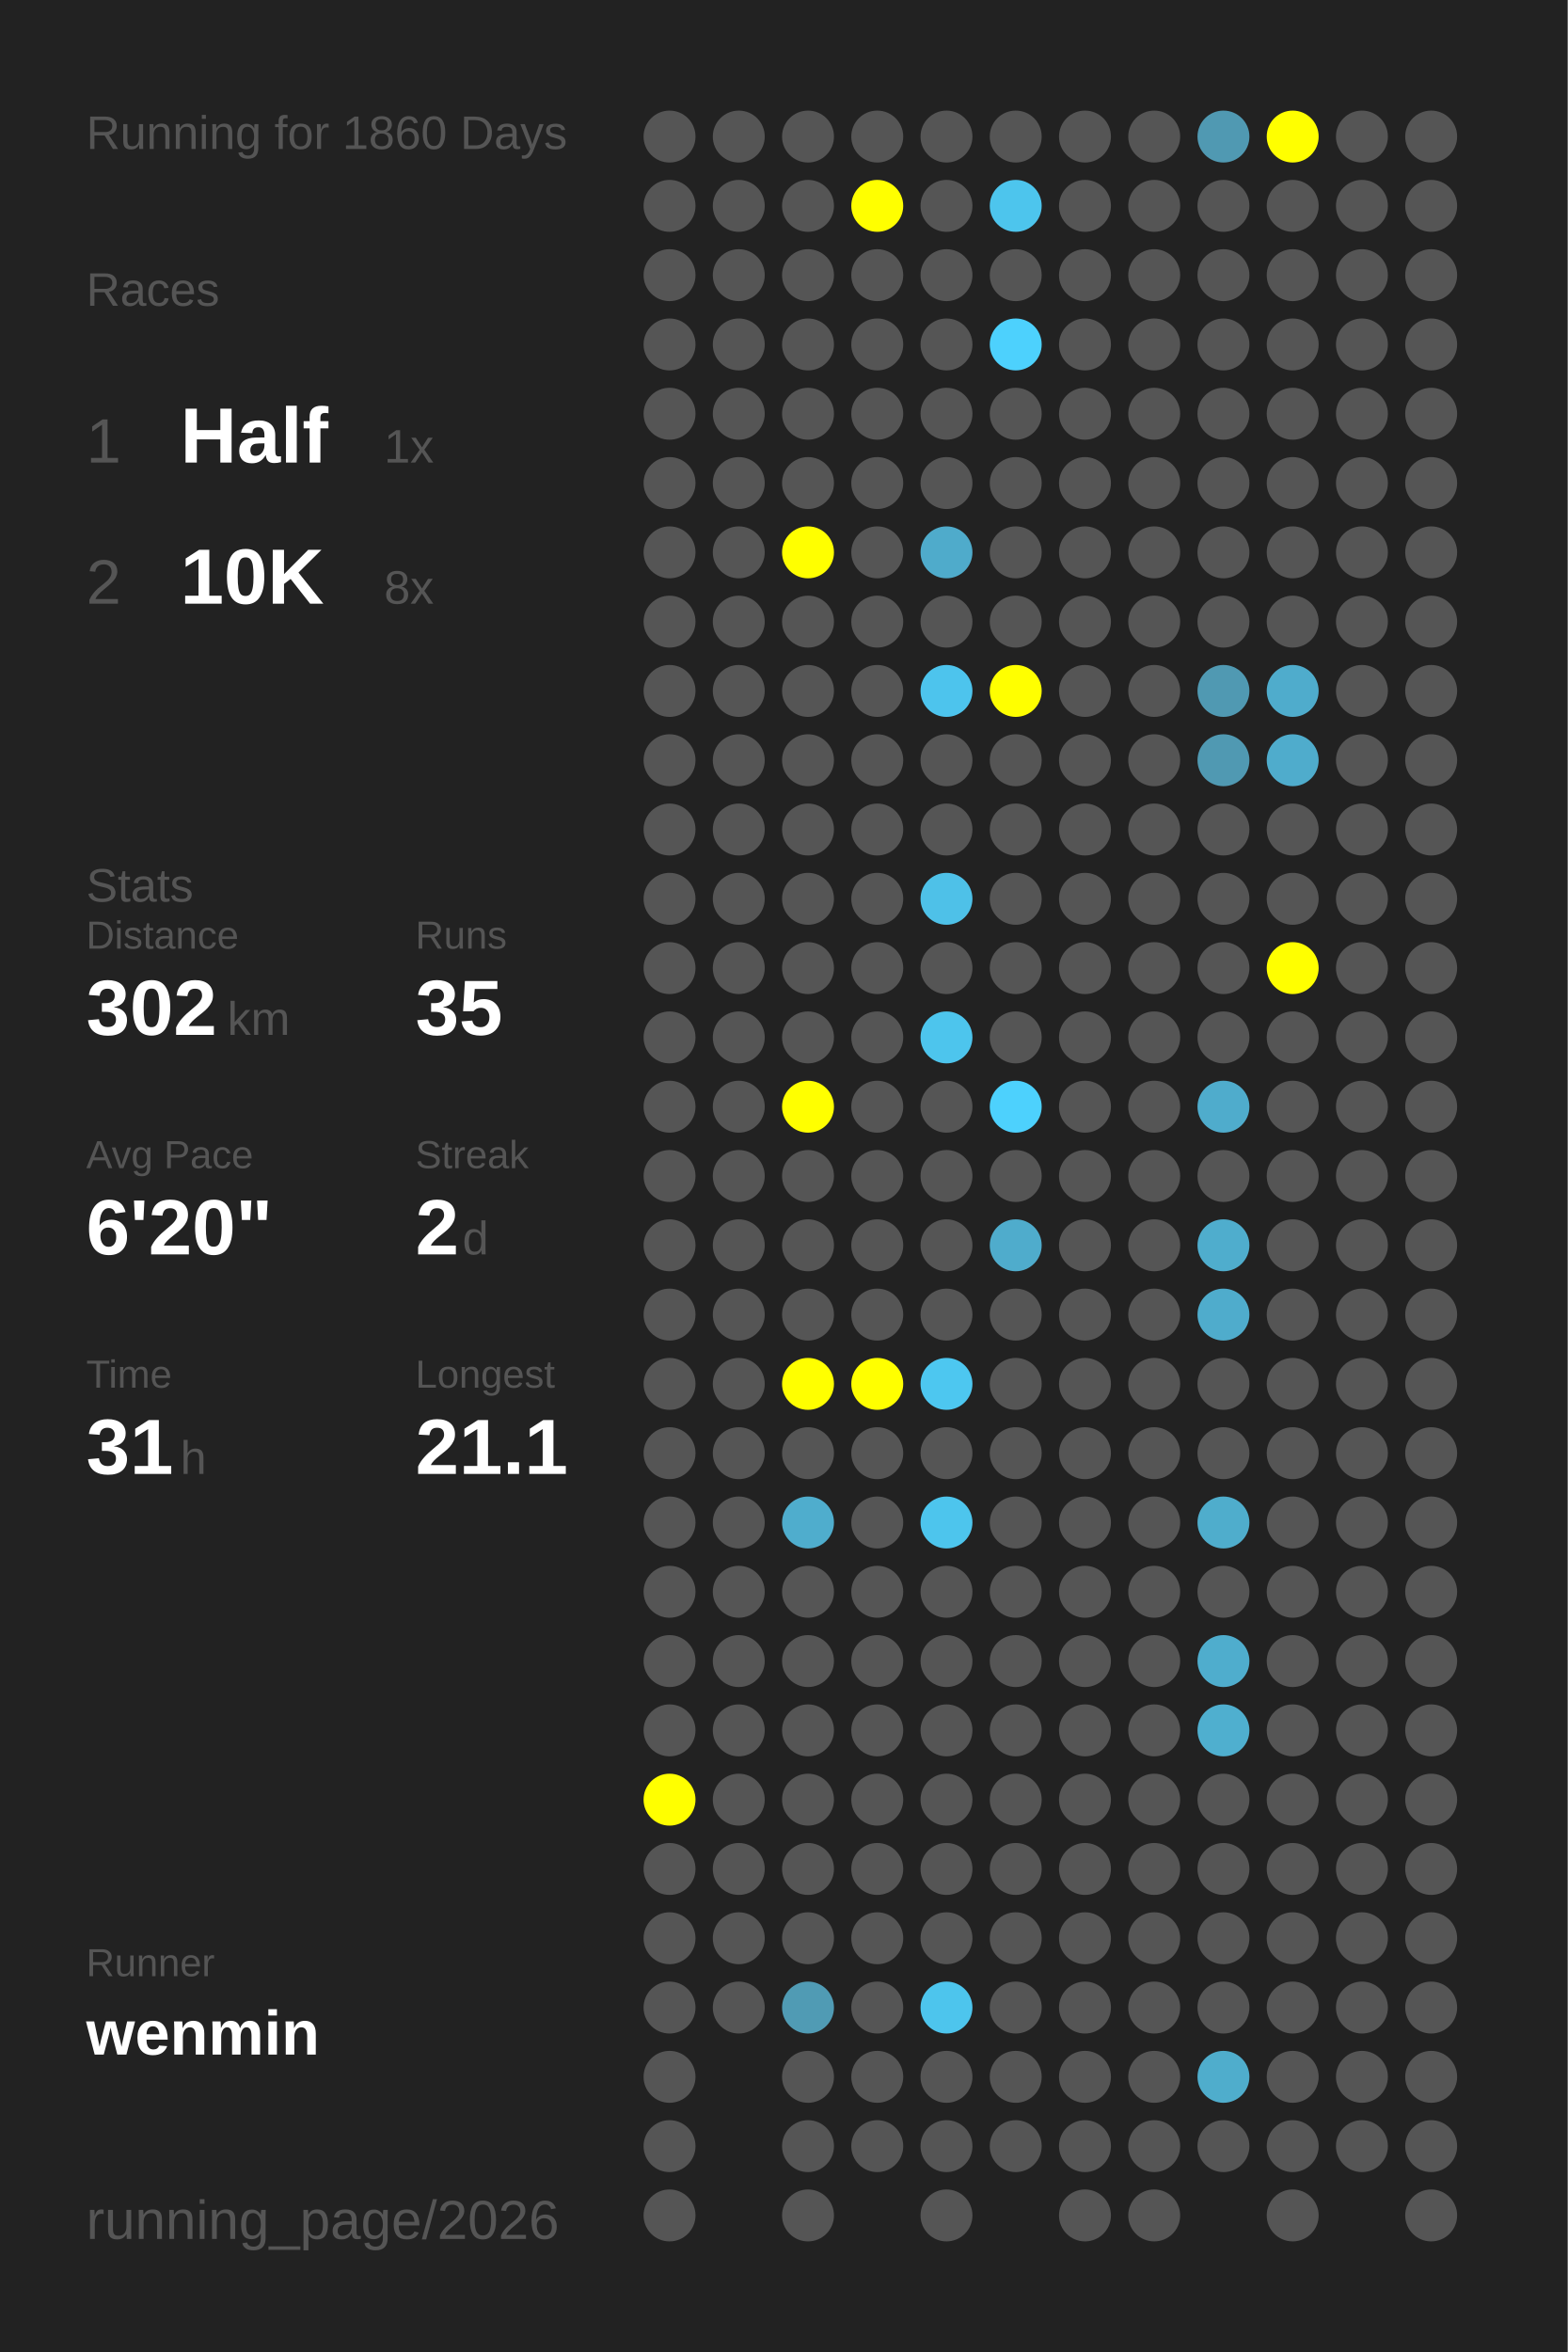
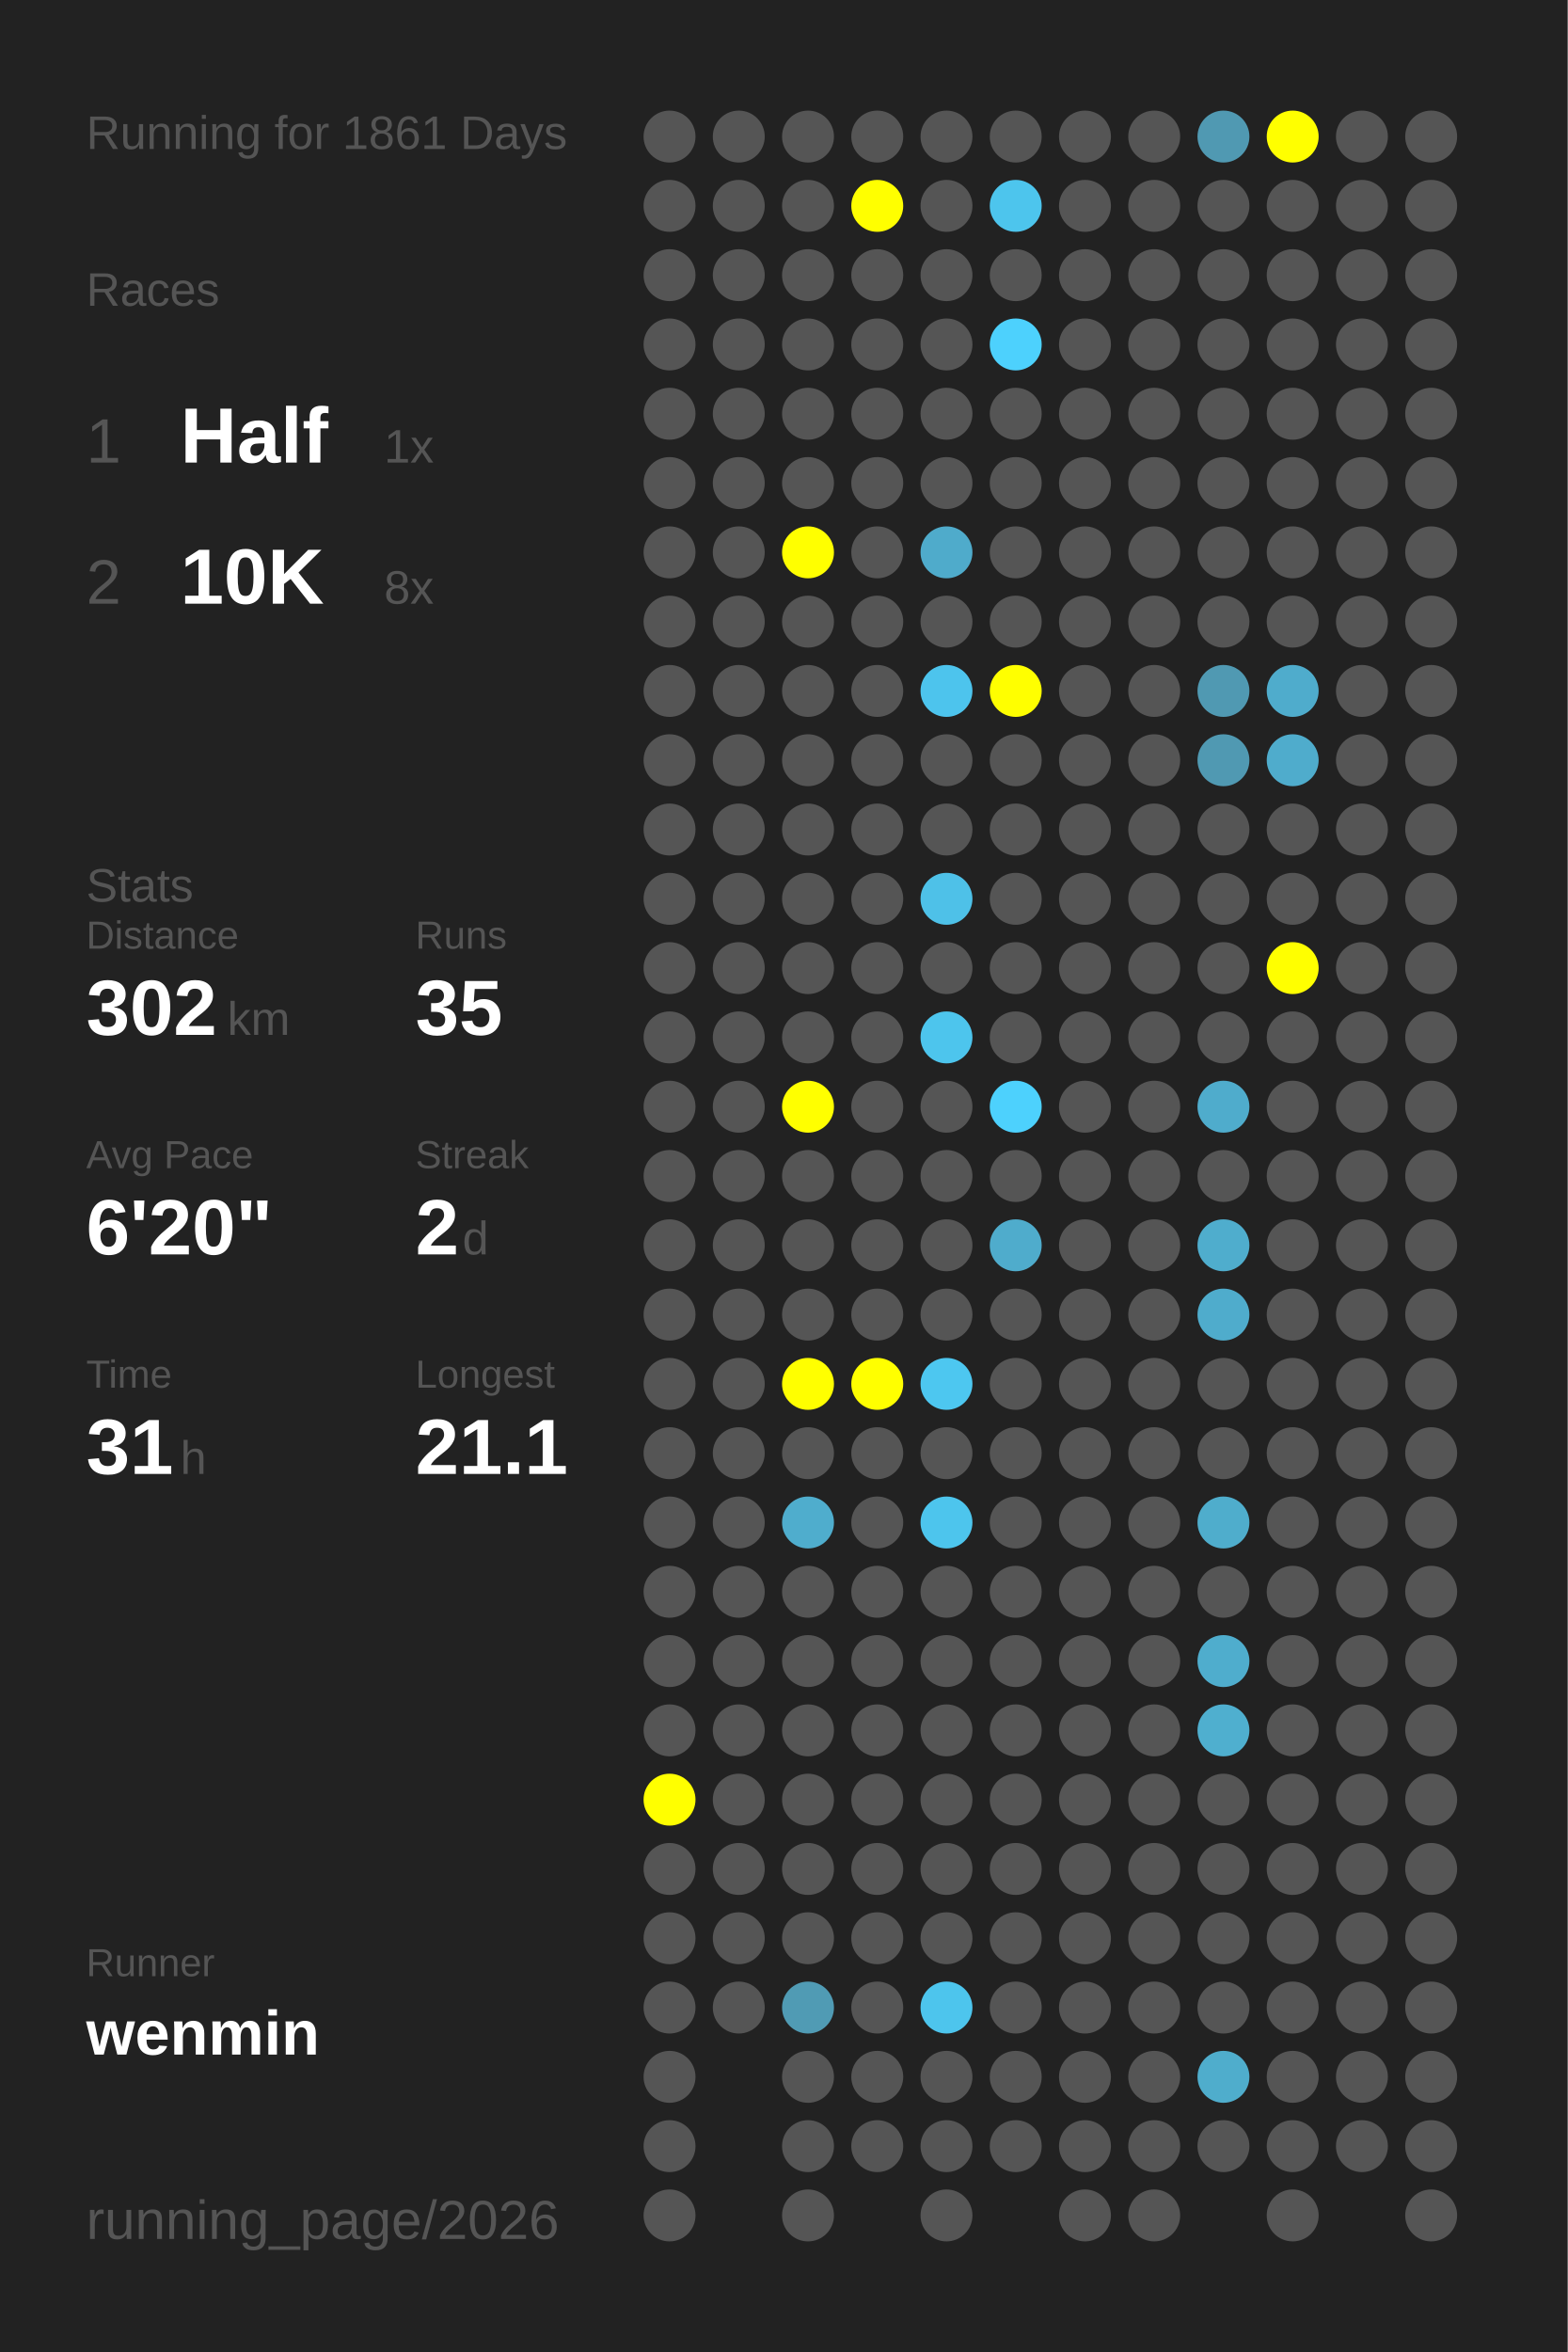
<svg xmlns="http://www.w3.org/2000/svg" baseProfile="full" height="300mm" version="1.1" viewBox="0,0,200,300" width="200mm">
  <defs />
  <rect fill="#222222" height="300" width="200" x="0" y="0" />
-   <text fill="#555555" style="font-size:6px; font-family:Arial;" x="11" y="19">Running for 1860 Days</text>
+   <text fill="#555555" style="font-size:6px; font-family:Arial;" x="11" y="19">Running for 1861 Days</text>
  <text fill="#555555" style="font-size:6px; font-family:Arial;" x="11" y="39">Races</text>
  <text fill="#555555" style="font-size:8px; font-family:Arial;" x="11" y="59">1</text>
  <text fill="#FFFFFF" style="font-size:10px; font-family:Arial; font-weight:bold;" x="23" y="59">Half</text>
  <text fill="#555555" style="font-size:6px; font-family:Arial;" x="49" y="59">1x</text>
  <text fill="#555555" style="font-size:8px; font-family:Arial;" x="11" y="77">2</text>
  <text fill="#FFFFFF" style="font-size:10px; font-family:Arial; font-weight:bold;" x="23" y="77">10K</text>
  <text fill="#555555" style="font-size:6px; font-family:Arial;" x="49" y="77">8x</text>
  <text fill="#555555" style="font-size:6px; font-family:Arial;" x="11" y="115">Stats</text>
  <text fill="#555555" style="font-size:5px; font-family:Arial;" x="11" y="121">Distance</text>
  <text fill="#FFFFFF" style="font-size:10px; font-family:Arial; font-weight:bold;" x="11" y="132">302</text>
  <text fill="#555555" style="font-size:6px; font-family:Arial;" x="29" y="132">km</text>
  <text fill="#555555" style="font-size:5px; font-family:Arial;" x="53" y="121">Runs</text>
  <text fill="#FFFFFF" style="font-size:10px; font-family:Arial; font-weight:bold;" x="53" y="132">35</text>
  <text fill="#555555" style="font-size:5px; font-family:Arial;" x="11" y="149">Avg Pace</text>
  <text fill="#FFFFFF" style="font-size:10px; font-family:Arial; font-weight:bold;" x="11" y="160">6'20"</text>
  <text fill="#555555" style="font-size:5px; font-family:Arial;" x="53" y="149">Streak</text>
  <text fill="#FFFFFF" style="font-size:10px; font-family:Arial; font-weight:bold;" x="53" y="160">2</text>
  <text fill="#555555" style="font-size:6px; font-family:Arial;" x="59" y="160">d</text>
  <text fill="#555555" style="font-size:5px; font-family:Arial;" x="11" y="177">Time</text>
  <text fill="#FFFFFF" style="font-size:10px; font-family:Arial; font-weight:bold;" x="11" y="188">31</text>
  <text fill="#555555" style="font-size:6px; font-family:Arial;" x="23" y="188">h</text>
  <text fill="#555555" style="font-size:5px; font-family:Arial;" x="53" y="177">Longest</text>
  <text fill="#FFFFFF" style="font-size:10px; font-family:Arial; font-weight:bold;" x="53" y="188">21.1</text>
  <text fill="#555555" style="font-size:5px; font-family:Arial;" x="11" y="252.065">Runner</text>
  <text fill="#FFFFFF" style="font-size:8px; font-family:Arial; font-weight:bold;" x="11" y="262.065">wenmin</text>
  <text fill="#555555" style="font-size:7px; font-family:Arial;" x="11" y="285.581">running_page/2026</text>
  <circle cx="85.417" cy="17.419" fill="#555555" r="3.312" />
  <circle cx="85.417" cy="26.258" fill="#555555" r="3.312" />
  <circle cx="85.417" cy="35.097" fill="#555555" r="3.312" />
  <circle cx="85.417" cy="43.935" fill="#555555" r="3.312" />
  <circle cx="85.417" cy="52.774" fill="#555555" r="3.312" />
  <circle cx="85.417" cy="61.613" fill="#555555" r="3.312" />
  <circle cx="85.417" cy="70.452" fill="#555555" r="3.312" />
  <circle cx="85.417" cy="79.29" fill="#555555" r="3.312" />
  <circle cx="85.417" cy="88.129" fill="#555555" r="3.312" />
  <circle cx="85.417" cy="96.968" fill="#555555" r="3.312" />
  <circle cx="85.417" cy="105.806" fill="#555555" r="3.312" />
  <circle cx="85.417" cy="114.645" fill="#555555" r="3.312" />
  <circle cx="85.417" cy="123.484" fill="#555555" r="3.312" />
  <circle cx="85.417" cy="132.323" fill="#555555" r="3.312" />
  <circle cx="85.417" cy="141.161" fill="#555555" r="3.312" />
  <circle cx="85.417" cy="150" fill="#555555" r="3.312" />
  <circle cx="85.417" cy="158.839" fill="#555555" r="3.312" />
  <circle cx="85.417" cy="167.677" fill="#555555" r="3.312" />
  <circle cx="85.417" cy="176.516" fill="#555555" r="3.312" />
  <circle cx="85.417" cy="185.355" fill="#555555" r="3.312" />
  <circle cx="85.417" cy="194.194" fill="#555555" r="3.312" />
  <circle cx="85.417" cy="203.032" fill="#555555" r="3.312" />
  <circle cx="85.417" cy="211.871" fill="#555555" r="3.312" />
  <circle cx="85.417" cy="220.71" fill="#555555" r="3.312" />
  <circle cx="85.417" cy="229.548" fill="#FFFF00" r="3.312" />
  <circle cx="85.417" cy="238.387" fill="#555555" r="3.312" />
  <circle cx="85.417" cy="247.226" fill="#555555" r="3.312" />
  <circle cx="85.417" cy="256.065" fill="#555555" r="3.312" />
  <circle cx="85.417" cy="264.903" fill="#555555" r="3.312" />
  <circle cx="85.417" cy="273.742" fill="#555555" r="3.312" />
  <circle cx="85.417" cy="282.581" fill="#555555" r="3.312" />
  <circle cx="94.25" cy="17.419" fill="#555555" r="3.312" />
  <circle cx="94.25" cy="26.258" fill="#555555" r="3.312" />
  <circle cx="94.25" cy="35.097" fill="#555555" r="3.312" />
  <circle cx="94.25" cy="43.935" fill="#555555" r="3.312" />
  <circle cx="94.25" cy="52.774" fill="#555555" r="3.312" />
  <circle cx="94.25" cy="61.613" fill="#555555" r="3.312" />
  <circle cx="94.25" cy="70.452" fill="#555555" r="3.312" />
  <circle cx="94.25" cy="79.29" fill="#555555" r="3.312" />
  <circle cx="94.25" cy="88.129" fill="#555555" r="3.312" />
  <circle cx="94.25" cy="96.968" fill="#555555" r="3.312" />
  <circle cx="94.25" cy="105.806" fill="#555555" r="3.312" />
  <circle cx="94.25" cy="114.645" fill="#555555" r="3.312" />
  <circle cx="94.25" cy="123.484" fill="#555555" r="3.312" />
  <circle cx="94.25" cy="132.323" fill="#555555" r="3.312" />
  <circle cx="94.25" cy="141.161" fill="#555555" r="3.312" />
  <circle cx="94.25" cy="150" fill="#555555" r="3.312" />
  <circle cx="94.25" cy="158.839" fill="#555555" r="3.312" />
  <circle cx="94.25" cy="167.677" fill="#555555" r="3.312" />
  <circle cx="94.25" cy="176.516" fill="#555555" r="3.312" />
  <circle cx="94.25" cy="185.355" fill="#555555" r="3.312" />
  <circle cx="94.25" cy="194.194" fill="#555555" r="3.312" />
  <circle cx="94.25" cy="203.032" fill="#555555" r="3.312" />
  <circle cx="94.25" cy="211.871" fill="#555555" r="3.312" />
  <circle cx="94.25" cy="220.71" fill="#555555" r="3.312" />
  <circle cx="94.25" cy="229.548" fill="#555555" r="3.312" />
  <circle cx="94.25" cy="238.387" fill="#555555" r="3.312" />
  <circle cx="94.25" cy="247.226" fill="#555555" r="3.312" />
  <circle cx="94.25" cy="256.065" fill="#555555" r="3.312" />
  <circle cx="103.083" cy="17.419" fill="#555555" r="3.312" />
  <circle cx="103.083" cy="26.258" fill="#555555" r="3.312" />
  <circle cx="103.083" cy="35.097" fill="#555555" r="3.312" />
  <circle cx="103.083" cy="43.935" fill="#555555" r="3.312" />
  <circle cx="103.083" cy="52.774" fill="#555555" r="3.312" />
  <circle cx="103.083" cy="61.613" fill="#555555" r="3.312" />
  <circle cx="103.083" cy="70.452" fill="#FFFF00" r="3.312" />
  <circle cx="103.083" cy="79.29" fill="#555555" r="3.312" />
  <circle cx="103.083" cy="88.129" fill="#555555" r="3.312" />
  <circle cx="103.083" cy="96.968" fill="#555555" r="3.312" />
  <circle cx="103.083" cy="105.806" fill="#555555" r="3.312" />
  <circle cx="103.083" cy="114.645" fill="#555555" r="3.312" />
  <circle cx="103.083" cy="123.484" fill="#555555" r="3.312" />
  <circle cx="103.083" cy="132.323" fill="#555555" r="3.312" />
  <circle cx="103.083" cy="141.161" fill="#FFFF00" r="3.312" />
  <circle cx="103.083" cy="150" fill="#555555" r="3.312" />
  <circle cx="103.083" cy="158.839" fill="#555555" r="3.312" />
  <circle cx="103.083" cy="167.677" fill="#555555" r="3.312" />
  <circle cx="103.083" cy="176.516" fill="#FFFF00" r="3.312" />
  <circle cx="103.083" cy="185.355" fill="#555555" r="3.312" />
  <circle cx="103.083" cy="194.194" fill="#4fadcd" r="3.312" />
  <circle cx="103.083" cy="203.032" fill="#555555" r="3.312" />
  <circle cx="103.083" cy="211.871" fill="#555555" r="3.312" />
  <circle cx="103.083" cy="220.71" fill="#555555" r="3.312" />
  <circle cx="103.083" cy="229.548" fill="#555555" r="3.312" />
  <circle cx="103.083" cy="238.387" fill="#555555" r="3.312" />
  <circle cx="103.083" cy="247.226" fill="#555555" r="3.312" />
  <circle cx="103.083" cy="256.065" fill="#509bb4" r="3.312" />
  <circle cx="103.083" cy="264.903" fill="#555555" r="3.312" />
  <circle cx="103.083" cy="273.742" fill="#555555" r="3.312" />
  <circle cx="103.083" cy="282.581" fill="#555555" r="3.312" />
  <circle cx="111.917" cy="17.419" fill="#555555" r="3.312" />
  <circle cx="111.917" cy="26.258" fill="#FFFF00" r="3.312" />
  <circle cx="111.917" cy="35.097" fill="#555555" r="3.312" />
  <circle cx="111.917" cy="43.935" fill="#555555" r="3.312" />
  <circle cx="111.917" cy="52.774" fill="#555555" r="3.312" />
  <circle cx="111.917" cy="61.613" fill="#555555" r="3.312" />
  <circle cx="111.917" cy="70.452" fill="#555555" r="3.312" />
  <circle cx="111.917" cy="79.29" fill="#555555" r="3.312" />
  <circle cx="111.917" cy="88.129" fill="#555555" r="3.312" />
  <circle cx="111.917" cy="96.968" fill="#555555" r="3.312" />
  <circle cx="111.917" cy="105.806" fill="#555555" r="3.312" />
  <circle cx="111.917" cy="114.645" fill="#555555" r="3.312" />
  <circle cx="111.917" cy="123.484" fill="#555555" r="3.312" />
  <circle cx="111.917" cy="132.323" fill="#555555" r="3.312" />
  <circle cx="111.917" cy="141.161" fill="#555555" r="3.312" />
  <circle cx="111.917" cy="150" fill="#555555" r="3.312" />
  <circle cx="111.917" cy="158.839" fill="#555555" r="3.312" />
  <circle cx="111.917" cy="167.677" fill="#555555" r="3.312" />
  <circle cx="111.917" cy="176.516" fill="#FFFF00" r="3.312" />
  <circle cx="111.917" cy="185.355" fill="#555555" r="3.312" />
  <circle cx="111.917" cy="194.194" fill="#555555" r="3.312" />
  <circle cx="111.917" cy="203.032" fill="#555555" r="3.312" />
  <circle cx="111.917" cy="211.871" fill="#555555" r="3.312" />
  <circle cx="111.917" cy="220.71" fill="#555555" r="3.312" />
  <circle cx="111.917" cy="229.548" fill="#555555" r="3.312" />
  <circle cx="111.917" cy="238.387" fill="#555555" r="3.312" />
  <circle cx="111.917" cy="247.226" fill="#555555" r="3.312" />
  <circle cx="111.917" cy="256.065" fill="#555555" r="3.312" />
  <circle cx="111.917" cy="264.903" fill="#555555" r="3.312" />
  <circle cx="111.917" cy="273.742" fill="#555555" r="3.312" />
  <circle cx="120.75" cy="17.419" fill="#555555" r="3.312" />
  <circle cx="120.75" cy="26.258" fill="#555555" r="3.312" />
  <circle cx="120.75" cy="35.097" fill="#555555" r="3.312" />
  <circle cx="120.75" cy="43.935" fill="#555555" r="3.312" />
  <circle cx="120.75" cy="52.774" fill="#555555" r="3.312" />
  <circle cx="120.75" cy="61.613" fill="#555555" r="3.312" />
  <circle cx="120.75" cy="70.452" fill="#4fabcb" r="3.312" />
  <circle cx="120.75" cy="79.29" fill="#555555" r="3.312" />
  <circle cx="120.75" cy="88.129" fill="#4dc4ed" r="3.312" />
  <circle cx="120.75" cy="96.968" fill="#555555" r="3.312" />
  <circle cx="120.75" cy="105.806" fill="#555555" r="3.312" />
  <circle cx="120.75" cy="114.645" fill="#4ec1e8" r="3.312" />
  <circle cx="120.75" cy="123.484" fill="#555555" r="3.312" />
  <circle cx="120.75" cy="132.323" fill="#4dc5ed" r="3.312" />
  <circle cx="120.75" cy="141.161" fill="#555555" r="3.312" />
  <circle cx="120.75" cy="150" fill="#555555" r="3.312" />
  <circle cx="120.75" cy="158.839" fill="#555555" r="3.312" />
  <circle cx="120.75" cy="167.677" fill="#555555" r="3.312" />
  <circle cx="120.75" cy="176.516" fill="#4dc7f0" r="3.312" />
  <circle cx="120.75" cy="185.355" fill="#555555" r="3.312" />
  <circle cx="120.75" cy="194.194" fill="#4dc5ed" r="3.312" />
  <circle cx="120.75" cy="203.032" fill="#555555" r="3.312" />
  <circle cx="120.75" cy="211.871" fill="#555555" r="3.312" />
  <circle cx="120.75" cy="220.71" fill="#555555" r="3.312" />
  <circle cx="120.75" cy="229.548" fill="#555555" r="3.312" />
  <circle cx="120.75" cy="238.387" fill="#555555" r="3.312" />
  <circle cx="120.75" cy="247.226" fill="#555555" r="3.312" />
  <circle cx="120.75" cy="256.065" fill="#4dc5ed" r="3.312" />
  <circle cx="120.75" cy="264.903" fill="#555555" r="3.312" />
  <circle cx="120.75" cy="273.742" fill="#555555" r="3.312" />
  <circle cx="120.75" cy="282.581" fill="#555555" r="3.312" />
  <circle cx="129.583" cy="17.419" fill="#555555" r="3.312" />
  <circle cx="129.583" cy="26.258" fill="#4dc5ed" r="3.312" />
  <circle cx="129.583" cy="35.097" fill="#555555" r="3.312" />
  <circle cx="129.583" cy="43.935" fill="#4dd1fd" r="3.312" />
  <circle cx="129.583" cy="52.774" fill="#555555" r="3.312" />
  <circle cx="129.583" cy="61.613" fill="#555555" r="3.312" />
  <circle cx="129.583" cy="70.452" fill="#555555" r="3.312" />
  <circle cx="129.583" cy="79.29" fill="#555555" r="3.312" />
  <circle cx="129.583" cy="88.129" fill="#FFFF00" r="3.312" />
  <circle cx="129.583" cy="96.968" fill="#555555" r="3.312" />
  <circle cx="129.583" cy="105.806" fill="#555555" r="3.312" />
  <circle cx="129.583" cy="114.645" fill="#555555" r="3.312" />
  <circle cx="129.583" cy="123.484" fill="#555555" r="3.312" />
  <circle cx="129.583" cy="132.323" fill="#555555" r="3.312" />
  <circle cx="129.583" cy="141.161" fill="#4dd1fd" r="3.312" />
  <circle cx="129.583" cy="150" fill="#555555" r="3.312" />
  <circle cx="129.583" cy="158.839" fill="#4faccc" r="3.312" />
  <circle cx="129.583" cy="167.677" fill="#555555" r="3.312" />
  <circle cx="129.583" cy="176.516" fill="#555555" r="3.312" />
  <circle cx="129.583" cy="185.355" fill="#555555" r="3.312" />
  <circle cx="129.583" cy="194.194" fill="#555555" r="3.312" />
  <circle cx="129.583" cy="203.032" fill="#555555" r="3.312" />
  <circle cx="129.583" cy="211.871" fill="#555555" r="3.312" />
  <circle cx="129.583" cy="220.71" fill="#555555" r="3.312" />
  <circle cx="129.583" cy="229.548" fill="#555555" r="3.312" />
  <circle cx="129.583" cy="238.387" fill="#555555" r="3.312" />
  <circle cx="129.583" cy="247.226" fill="#555555" r="3.312" />
  <circle cx="129.583" cy="256.065" fill="#555555" r="3.312" />
  <circle cx="129.583" cy="264.903" fill="#555555" r="3.312" />
  <circle cx="129.583" cy="273.742" fill="#555555" r="3.312" />
  <circle cx="138.417" cy="17.419" fill="#555555" r="3.312" />
  <circle cx="138.417" cy="26.258" fill="#555555" r="3.312" />
  <circle cx="138.417" cy="35.097" fill="#555555" r="3.312" />
  <circle cx="138.417" cy="43.935" fill="#555555" r="3.312" />
  <circle cx="138.417" cy="52.774" fill="#555555" r="3.312" />
  <circle cx="138.417" cy="61.613" fill="#555555" r="3.312" />
  <circle cx="138.417" cy="70.452" fill="#555555" r="3.312" />
  <circle cx="138.417" cy="79.29" fill="#555555" r="3.312" />
  <circle cx="138.417" cy="88.129" fill="#555555" r="3.312" />
  <circle cx="138.417" cy="96.968" fill="#555555" r="3.312" />
  <circle cx="138.417" cy="105.806" fill="#555555" r="3.312" />
  <circle cx="138.417" cy="114.645" fill="#555555" r="3.312" />
  <circle cx="138.417" cy="123.484" fill="#555555" r="3.312" />
  <circle cx="138.417" cy="132.323" fill="#555555" r="3.312" />
  <circle cx="138.417" cy="141.161" fill="#555555" r="3.312" />
  <circle cx="138.417" cy="150" fill="#555555" r="3.312" />
  <circle cx="138.417" cy="158.839" fill="#555555" r="3.312" />
  <circle cx="138.417" cy="167.677" fill="#555555" r="3.312" />
  <circle cx="138.417" cy="176.516" fill="#555555" r="3.312" />
  <circle cx="138.417" cy="185.355" fill="#555555" r="3.312" />
  <circle cx="138.417" cy="194.194" fill="#555555" r="3.312" />
  <circle cx="138.417" cy="203.032" fill="#555555" r="3.312" />
  <circle cx="138.417" cy="211.871" fill="#555555" r="3.312" />
  <circle cx="138.417" cy="220.71" fill="#555555" r="3.312" />
  <circle cx="138.417" cy="229.548" fill="#555555" r="3.312" />
  <circle cx="138.417" cy="238.387" fill="#555555" r="3.312" />
  <circle cx="138.417" cy="247.226" fill="#555555" r="3.312" />
  <circle cx="138.417" cy="256.065" fill="#555555" r="3.312" />
  <circle cx="138.417" cy="264.903" fill="#555555" r="3.312" />
  <circle cx="138.417" cy="273.742" fill="#555555" r="3.312" />
  <circle cx="138.417" cy="282.581" fill="#555555" r="3.312" />
  <circle cx="147.25" cy="17.419" fill="#555555" r="3.312" />
  <circle cx="147.25" cy="26.258" fill="#555555" r="3.312" />
  <circle cx="147.25" cy="35.097" fill="#555555" r="3.312" />
  <circle cx="147.25" cy="43.935" fill="#555555" r="3.312" />
  <circle cx="147.25" cy="52.774" fill="#555555" r="3.312" />
  <circle cx="147.25" cy="61.613" fill="#555555" r="3.312" />
  <circle cx="147.25" cy="70.452" fill="#555555" r="3.312" />
  <circle cx="147.25" cy="79.29" fill="#555555" r="3.312" />
  <circle cx="147.25" cy="88.129" fill="#555555" r="3.312" />
  <circle cx="147.25" cy="96.968" fill="#555555" r="3.312" />
  <circle cx="147.25" cy="105.806" fill="#555555" r="3.312" />
  <circle cx="147.25" cy="114.645" fill="#555555" r="3.312" />
  <circle cx="147.25" cy="123.484" fill="#555555" r="3.312" />
  <circle cx="147.25" cy="132.323" fill="#555555" r="3.312" />
  <circle cx="147.25" cy="141.161" fill="#555555" r="3.312" />
  <circle cx="147.25" cy="150" fill="#555555" r="3.312" />
  <circle cx="147.25" cy="158.839" fill="#555555" r="3.312" />
  <circle cx="147.25" cy="167.677" fill="#555555" r="3.312" />
  <circle cx="147.25" cy="176.516" fill="#555555" r="3.312" />
  <circle cx="147.25" cy="185.355" fill="#555555" r="3.312" />
  <circle cx="147.25" cy="194.194" fill="#555555" r="3.312" />
  <circle cx="147.25" cy="203.032" fill="#555555" r="3.312" />
  <circle cx="147.25" cy="211.871" fill="#555555" r="3.312" />
  <circle cx="147.25" cy="220.71" fill="#555555" r="3.312" />
  <circle cx="147.25" cy="229.548" fill="#555555" r="3.312" />
  <circle cx="147.25" cy="238.387" fill="#555555" r="3.312" />
  <circle cx="147.25" cy="247.226" fill="#555555" r="3.312" />
  <circle cx="147.25" cy="256.065" fill="#555555" r="3.312" />
  <circle cx="147.25" cy="264.903" fill="#555555" r="3.312" />
  <circle cx="147.25" cy="273.742" fill="#555555" r="3.312" />
  <circle cx="147.25" cy="282.581" fill="#555555" r="3.312" />
  <circle cx="156.083" cy="17.419" fill="#5099b2" r="3.312" />
  <circle cx="156.083" cy="26.258" fill="#555555" r="3.312" />
  <circle cx="156.083" cy="35.097" fill="#555555" r="3.312" />
  <circle cx="156.083" cy="43.935" fill="#555555" r="3.312" />
  <circle cx="156.083" cy="52.774" fill="#555555" r="3.312" />
  <circle cx="156.083" cy="61.613" fill="#555555" r="3.312" />
  <circle cx="156.083" cy="70.452" fill="#555555" r="3.312" />
  <circle cx="156.083" cy="79.29" fill="#555555" r="3.312" />
  <circle cx="156.083" cy="88.129" fill="#5099b2" r="3.312" />
  <circle cx="156.083" cy="96.968" fill="#5099b2" r="3.312" />
  <circle cx="156.083" cy="105.806" fill="#555555" r="3.312" />
  <circle cx="156.083" cy="114.645" fill="#555555" r="3.312" />
  <circle cx="156.083" cy="123.484" fill="#555555" r="3.312" />
  <circle cx="156.083" cy="132.323" fill="#555555" r="3.312" />
  <circle cx="156.083" cy="141.161" fill="#4faccc" r="3.312" />
  <circle cx="156.083" cy="150" fill="#555555" r="3.312" />
  <circle cx="156.083" cy="158.839" fill="#4fadcd" r="3.312" />
  <circle cx="156.083" cy="167.677" fill="#4faccc" r="3.312" />
  <circle cx="156.083" cy="176.516" fill="#555555" r="3.312" />
  <circle cx="156.083" cy="185.355" fill="#555555" r="3.312" />
  <circle cx="156.083" cy="194.194" fill="#4fadcc" r="3.312" />
  <circle cx="156.083" cy="203.032" fill="#555555" r="3.312" />
  <circle cx="156.083" cy="211.871" fill="#4fadcd" r="3.312" />
  <circle cx="156.083" cy="220.71" fill="#4fafcf" r="3.312" />
  <circle cx="156.083" cy="229.548" fill="#555555" r="3.312" />
  <circle cx="156.083" cy="238.387" fill="#555555" r="3.312" />
  <circle cx="156.083" cy="247.226" fill="#555555" r="3.312" />
  <circle cx="156.083" cy="256.065" fill="#555555" r="3.312" />
  <circle cx="156.083" cy="264.903" fill="#4fadcc" r="3.312" />
  <circle cx="156.083" cy="273.742" fill="#555555" r="3.312" />
  <circle cx="164.917" cy="17.419" fill="#FFFF00" r="3.312" />
  <circle cx="164.917" cy="26.258" fill="#555555" r="3.312" />
  <circle cx="164.917" cy="35.097" fill="#555555" r="3.312" />
  <circle cx="164.917" cy="43.935" fill="#555555" r="3.312" />
  <circle cx="164.917" cy="52.774" fill="#555555" r="3.312" />
  <circle cx="164.917" cy="61.613" fill="#555555" r="3.312" />
  <circle cx="164.917" cy="70.452" fill="#555555" r="3.312" />
  <circle cx="164.917" cy="79.29" fill="#555555" r="3.312" />
  <circle cx="164.917" cy="88.129" fill="#4faccc" r="3.312" />
  <circle cx="164.917" cy="96.968" fill="#4faccc" r="3.312" />
  <circle cx="164.917" cy="105.806" fill="#555555" r="3.312" />
  <circle cx="164.917" cy="114.645" fill="#555555" r="3.312" />
  <circle cx="164.917" cy="123.484" fill="#FFFF00" r="3.312" />
  <circle cx="164.917" cy="132.323" fill="#555555" r="3.312" />
  <circle cx="164.917" cy="141.161" fill="#555555" r="3.312" />
  <circle cx="164.917" cy="150" fill="#555555" r="3.312" />
  <circle cx="164.917" cy="158.839" fill="#555555" r="3.312" />
  <circle cx="164.917" cy="167.677" fill="#555555" r="3.312" />
  <circle cx="164.917" cy="176.516" fill="#555555" r="3.312" />
  <circle cx="164.917" cy="185.355" fill="#555555" r="3.312" />
  <circle cx="164.917" cy="194.194" fill="#555555" r="3.312" />
  <circle cx="164.917" cy="203.032" fill="#555555" r="3.312" />
  <circle cx="164.917" cy="211.871" fill="#555555" r="3.312" />
  <circle cx="164.917" cy="220.71" fill="#555555" r="3.312" />
  <circle cx="164.917" cy="229.548" fill="#555555" r="3.312" />
  <circle cx="164.917" cy="238.387" fill="#555555" r="3.312" />
  <circle cx="164.917" cy="247.226" fill="#555555" r="3.312" />
  <circle cx="164.917" cy="256.065" fill="#555555" r="3.312" />
  <circle cx="164.917" cy="264.903" fill="#555555" r="3.312" />
  <circle cx="164.917" cy="273.742" fill="#555555" r="3.312" />
  <circle cx="164.917" cy="282.581" fill="#555555" r="3.312" />
  <circle cx="173.75" cy="17.419" fill="#555555" r="3.312" />
  <circle cx="173.75" cy="26.258" fill="#555555" r="3.312" />
  <circle cx="173.75" cy="35.097" fill="#555555" r="3.312" />
  <circle cx="173.75" cy="43.935" fill="#555555" r="3.312" />
  <circle cx="173.75" cy="52.774" fill="#555555" r="3.312" />
  <circle cx="173.75" cy="61.613" fill="#555555" r="3.312" />
  <circle cx="173.75" cy="70.452" fill="#555555" r="3.312" />
  <circle cx="173.75" cy="79.29" fill="#555555" r="3.312" />
  <circle cx="173.75" cy="88.129" fill="#555555" r="3.312" />
  <circle cx="173.75" cy="96.968" fill="#555555" r="3.312" />
  <circle cx="173.75" cy="105.806" fill="#555555" r="3.312" />
  <circle cx="173.75" cy="114.645" fill="#555555" r="3.312" />
  <circle cx="173.75" cy="123.484" fill="#555555" r="3.312" />
  <circle cx="173.75" cy="132.323" fill="#555555" r="3.312" />
  <circle cx="173.75" cy="141.161" fill="#555555" r="3.312" />
  <circle cx="173.75" cy="150" fill="#555555" r="3.312" />
  <circle cx="173.75" cy="158.839" fill="#555555" r="3.312" />
  <circle cx="173.75" cy="167.677" fill="#555555" r="3.312" />
  <circle cx="173.75" cy="176.516" fill="#555555" r="3.312" />
  <circle cx="173.75" cy="185.355" fill="#555555" r="3.312" />
  <circle cx="173.75" cy="194.194" fill="#555555" r="3.312" />
  <circle cx="173.75" cy="203.032" fill="#555555" r="3.312" />
  <circle cx="173.75" cy="211.871" fill="#555555" r="3.312" />
  <circle cx="173.75" cy="220.71" fill="#555555" r="3.312" />
  <circle cx="173.75" cy="229.548" fill="#555555" r="3.312" />
  <circle cx="173.75" cy="238.387" fill="#555555" r="3.312" />
  <circle cx="173.75" cy="247.226" fill="#555555" r="3.312" />
  <circle cx="173.75" cy="256.065" fill="#555555" r="3.312" />
  <circle cx="173.75" cy="264.903" fill="#555555" r="3.312" />
  <circle cx="173.75" cy="273.742" fill="#555555" r="3.312" />
  <circle cx="182.583" cy="17.419" fill="#555555" r="3.312" />
  <circle cx="182.583" cy="26.258" fill="#555555" r="3.312" />
  <circle cx="182.583" cy="35.097" fill="#555555" r="3.312" />
  <circle cx="182.583" cy="43.935" fill="#555555" r="3.312" />
  <circle cx="182.583" cy="52.774" fill="#555555" r="3.312" />
  <circle cx="182.583" cy="61.613" fill="#555555" r="3.312" />
  <circle cx="182.583" cy="70.452" fill="#555555" r="3.312" />
  <circle cx="182.583" cy="79.29" fill="#555555" r="3.312" />
  <circle cx="182.583" cy="88.129" fill="#555555" r="3.312" />
  <circle cx="182.583" cy="96.968" fill="#555555" r="3.312" />
  <circle cx="182.583" cy="105.806" fill="#555555" r="3.312" />
  <circle cx="182.583" cy="114.645" fill="#555555" r="3.312" />
  <circle cx="182.583" cy="123.484" fill="#555555" r="3.312" />
  <circle cx="182.583" cy="132.323" fill="#555555" r="3.312" />
  <circle cx="182.583" cy="141.161" fill="#555555" r="3.312" />
  <circle cx="182.583" cy="150" fill="#555555" r="3.312" />
  <circle cx="182.583" cy="158.839" fill="#555555" r="3.312" />
  <circle cx="182.583" cy="167.677" fill="#555555" r="3.312" />
  <circle cx="182.583" cy="176.516" fill="#555555" r="3.312" />
  <circle cx="182.583" cy="185.355" fill="#555555" r="3.312" />
  <circle cx="182.583" cy="194.194" fill="#555555" r="3.312" />
  <circle cx="182.583" cy="203.032" fill="#555555" r="3.312" />
  <circle cx="182.583" cy="211.871" fill="#555555" r="3.312" />
  <circle cx="182.583" cy="220.71" fill="#555555" r="3.312" />
  <circle cx="182.583" cy="229.548" fill="#555555" r="3.312" />
  <circle cx="182.583" cy="238.387" fill="#555555" r="3.312" />
  <circle cx="182.583" cy="247.226" fill="#555555" r="3.312" />
  <circle cx="182.583" cy="256.065" fill="#555555" r="3.312" />
  <circle cx="182.583" cy="264.903" fill="#555555" r="3.312" />
  <circle cx="182.583" cy="273.742" fill="#555555" r="3.312" />
  <circle cx="182.583" cy="282.581" fill="#555555" r="3.312" />
</svg>
